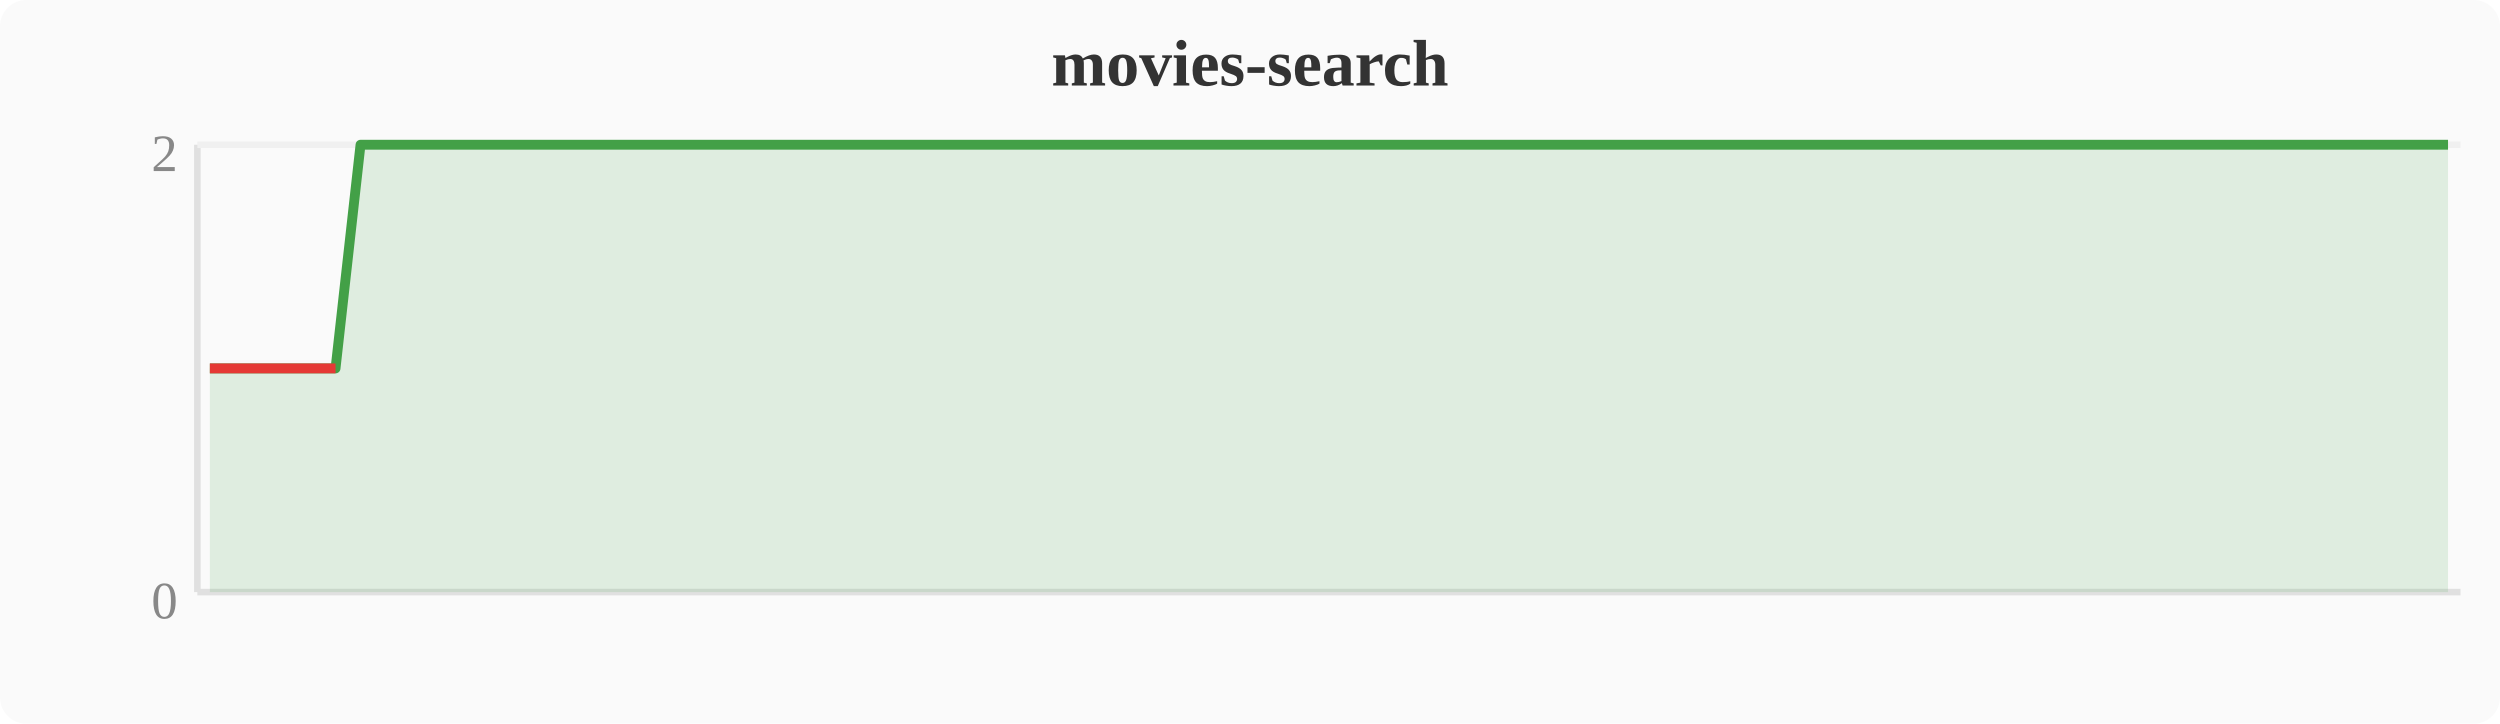
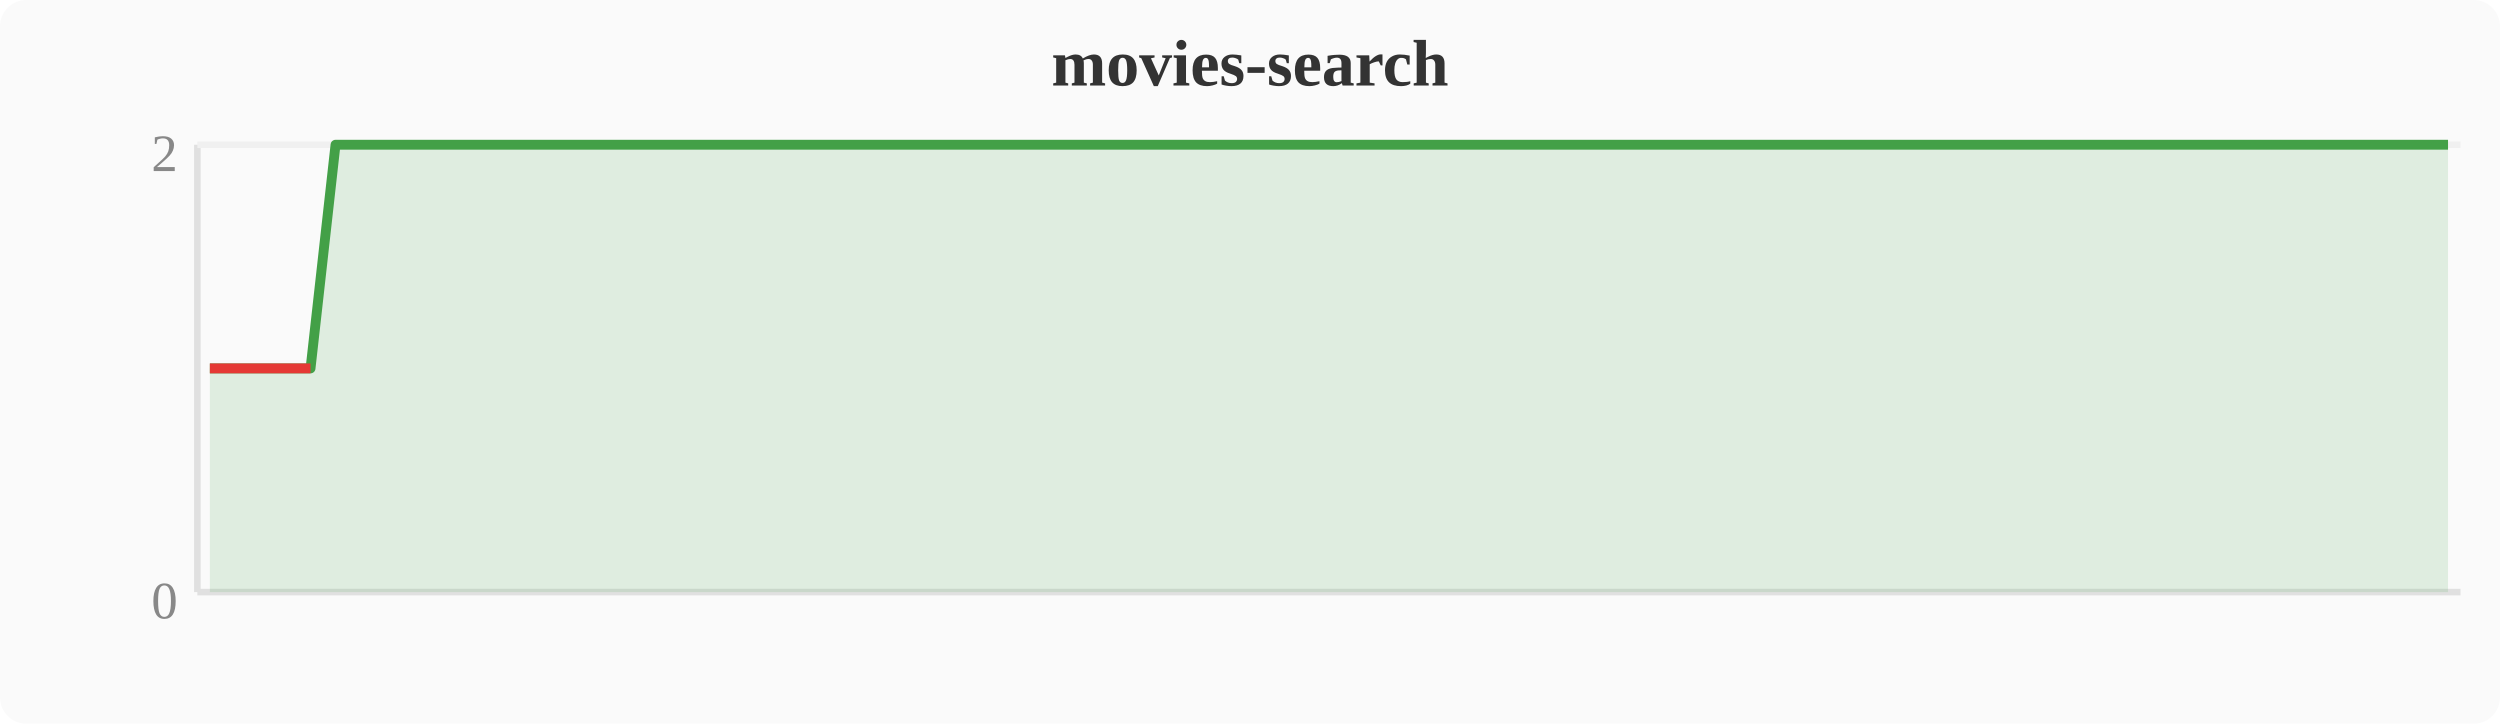
<svg xmlns="http://www.w3.org/2000/svg" width="380" height="110" viewBox="0 0 380 110">
  <rect width="380" height="110" fill="#fafafa" rx="4" />
  <text x="190" y="13" text-anchor="middle" font-size="10" font-weight="bold" fill="#333">movies-search</text>
  <line x1="30" y1="22" x2="30" y2="90" stroke="#e0e0e0" stroke-width="1" />
  <line x1="30" y1="90" x2="374" y2="90" stroke="#e0e0e0" stroke-width="1" />
  <line x1="30" y1="22" x2="374" y2="22" stroke="#f0f0f0" stroke-width="1" />
  <text x="27" y="94" text-anchor="end" font-size="8" fill="#888">0</text>
  <text x="27" y="26" text-anchor="end" font-size="8" fill="#888">2</text>
-   <polygon points="31.9,56.0 35.7,56.0 39.6,56.0 43.4,56.0 47.2,56.0 51.0,56.0 54.8,22.0 58.7,22.0 62.5,22.0 66.3,22.0 70.1,22.0 74.0,22.0 77.8,22.0 81.6,22.0 85.4,22.0 89.2,22.0 93.1,22.0 96.9,22.0 100.7,22.0 104.5,22.0 108.4,22.0 112.2,22.0 116.0,22.0 119.8,22.0 123.6,22.0 127.5,22.0 131.3,22.0 135.1,22.0 138.9,22.0 142.8,22.0 146.6,22.0 150.4,22.0 154.2,22.0 158.0,22.0 161.9,22.0 165.7,22.0 169.5,22.0 173.3,22.0 177.2,22.0 181.0,22.0 184.8,22.0 188.6,22.0 192.4,22.0 196.3,22.0 200.1,22.0 203.9,22.0 207.7,22.0 211.6,22.0 215.4,22.0 219.2,22.0 223.0,22.0 226.8,22.0 230.7,22.0 234.5,22.0 238.3,22.0 242.1,22.0 246.0,22.0 249.8,22.0 253.6,22.0 257.4,22.0 261.2,22.0 265.1,22.0 268.9,22.0 272.7,22.0 276.5,22.0 280.4,22.0 284.2,22.0 288.0,22.0 291.8,22.0 295.6,22.0 299.5,22.0 303.3,22.0 307.1,22.0 310.9,22.0 314.8,22.0 318.6,22.0 322.4,22.0 326.2,22.0 330.0,22.0 333.9,22.0 337.7,22.0 341.5,22.0 345.3,22.0 349.2,22.0 353.0,22.0 356.8,22.0 360.6,22.0 364.4,22.0 368.3,22.0 372.1,22.0 372.1,90 31.9,90" fill="#43a047" opacity="0.15" />
-   <polyline points="31.9,56.0 35.7,56.0 39.6,56.0 43.4,56.0 47.2,56.0 51.0,56.0 54.8,22.0 58.7,22.0 62.5,22.0 66.3,22.0 70.1,22.0 74.0,22.0 77.8,22.0 81.6,22.0 85.4,22.0 89.2,22.0 93.1,22.0 96.9,22.0 100.7,22.0 104.5,22.0 108.4,22.0 112.2,22.0 116.0,22.0 119.8,22.0 123.6,22.0 127.5,22.0 131.3,22.0 135.1,22.0 138.9,22.0 142.8,22.0 146.6,22.0 150.4,22.0 154.2,22.0 158.0,22.0 161.9,22.0 165.7,22.0 169.5,22.0 173.3,22.0 177.2,22.0 181.0,22.0 184.8,22.0 188.6,22.0 192.4,22.0 196.3,22.0 200.1,22.0 203.9,22.0 207.7,22.0 211.6,22.0 215.4,22.0 219.2,22.0 223.0,22.0 226.8,22.0 230.7,22.0 234.5,22.0 238.3,22.0 242.1,22.0 246.0,22.0 249.8,22.0 253.6,22.0 257.4,22.0 261.2,22.0 265.1,22.0 268.9,22.0 272.7,22.0 276.5,22.0 280.4,22.0 284.2,22.0 288.0,22.0 291.8,22.0 295.6,22.0 299.5,22.0 303.3,22.0 307.1,22.0 310.9,22.0 314.8,22.0 318.6,22.0 322.4,22.0 326.2,22.0 330.0,22.0 333.9,22.0 337.7,22.0 341.5,22.0 345.3,22.0 349.2,22.0 353.0,22.0 356.8,22.0 360.6,22.0 364.4,22.0 368.3,22.0 372.1,22.0" fill="none" stroke="#43a047" stroke-width="1.5" stroke-linejoin="round" />
-   <polyline points="31.9,56.0 35.7,56.0 39.6,56.0 43.4,56.0 47.2,56.0 51.0,56.0" fill="none" stroke="#e53935" stroke-width="1.5" stroke-linejoin="round" />
+   <polygon points="31.9,56.0 35.7,56.0 39.6,56.0 43.4,56.0 47.2,56.0 51.0,22.0 54.8,22.0 58.7,22.0 62.5,22.0 66.3,22.0 70.1,22.0 74.0,22.0 77.8,22.0 81.6,22.0 85.4,22.0 89.2,22.0 93.1,22.0 96.9,22.0 100.7,22.0 104.5,22.0 108.4,22.0 112.2,22.0 116.0,22.0 119.8,22.0 123.6,22.0 127.5,22.0 131.3,22.0 135.1,22.0 138.9,22.0 142.8,22.0 146.6,22.0 150.4,22.0 154.2,22.0 158.0,22.0 161.9,22.0 165.7,22.0 169.5,22.0 173.3,22.0 177.2,22.0 181.0,22.0 184.8,22.0 188.6,22.0 192.4,22.0 196.3,22.0 200.1,22.0 203.9,22.0 207.7,22.0 211.6,22.0 215.4,22.0 219.2,22.0 223.0,22.0 226.8,22.0 230.7,22.0 234.5,22.0 238.3,22.0 242.1,22.0 246.0,22.0 249.8,22.0 253.6,22.0 257.4,22.0 261.2,22.0 265.1,22.0 268.9,22.0 272.7,22.0 276.5,22.0 280.4,22.0 284.2,22.0 288.0,22.0 291.8,22.0 295.6,22.0 299.5,22.0 303.3,22.0 307.1,22.0 310.9,22.0 314.8,22.0 318.6,22.0 322.4,22.0 326.2,22.0 330.0,22.0 333.9,22.0 337.7,22.0 341.5,22.0 345.3,22.0 349.2,22.0 353.0,22.0 356.8,22.0 360.6,22.0 364.4,22.0 368.3,22.0 372.1,22.0 372.1,90 31.9,90" fill="#43a047" opacity="0.15" />
+   <polyline points="31.9,56.0 35.7,56.0 39.6,56.0 43.4,56.0 47.2,56.0 51.0,22.0 54.8,22.0 58.7,22.0 62.5,22.0 66.3,22.0 70.1,22.0 74.0,22.0 77.8,22.0 81.6,22.0 85.4,22.0 89.2,22.0 93.1,22.0 96.9,22.0 100.7,22.0 104.5,22.0 108.4,22.0 112.2,22.0 116.0,22.0 119.8,22.0 123.6,22.0 127.5,22.0 131.3,22.0 135.1,22.0 138.9,22.0 142.8,22.0 146.6,22.0 150.4,22.0 154.2,22.0 158.0,22.0 161.9,22.0 165.7,22.0 169.5,22.0 173.3,22.0 177.2,22.0 181.0,22.0 184.8,22.0 188.6,22.0 192.4,22.0 196.3,22.0 200.1,22.0 203.9,22.0 207.7,22.0 211.6,22.0 215.4,22.0 219.2,22.0 223.0,22.0 226.8,22.0 230.7,22.0 234.5,22.0 238.3,22.0 242.1,22.0 246.0,22.0 249.8,22.0 253.6,22.0 257.4,22.0 261.2,22.0 265.1,22.0 268.9,22.0 272.7,22.0 276.5,22.0 280.4,22.0 284.2,22.0 288.0,22.0 291.8,22.0 295.6,22.0 299.5,22.0 303.3,22.0 307.1,22.0 310.9,22.0 314.8,22.0 318.6,22.0 322.4,22.0 326.2,22.0 330.0,22.0 333.9,22.0 337.7,22.0 341.5,22.0 345.3,22.0 349.2,22.0 353.0,22.0 356.8,22.0 360.6,22.0 364.4,22.0 368.3,22.0 372.1,22.0" fill="none" stroke="#43a047" stroke-width="1.5" stroke-linejoin="round" />
+   <polyline points="31.9,56.0 35.7,56.0 39.6,56.0 43.4,56.0 47.2,56.0" fill="none" stroke="#e53935" stroke-width="1.5" stroke-linejoin="round" />
</svg>
